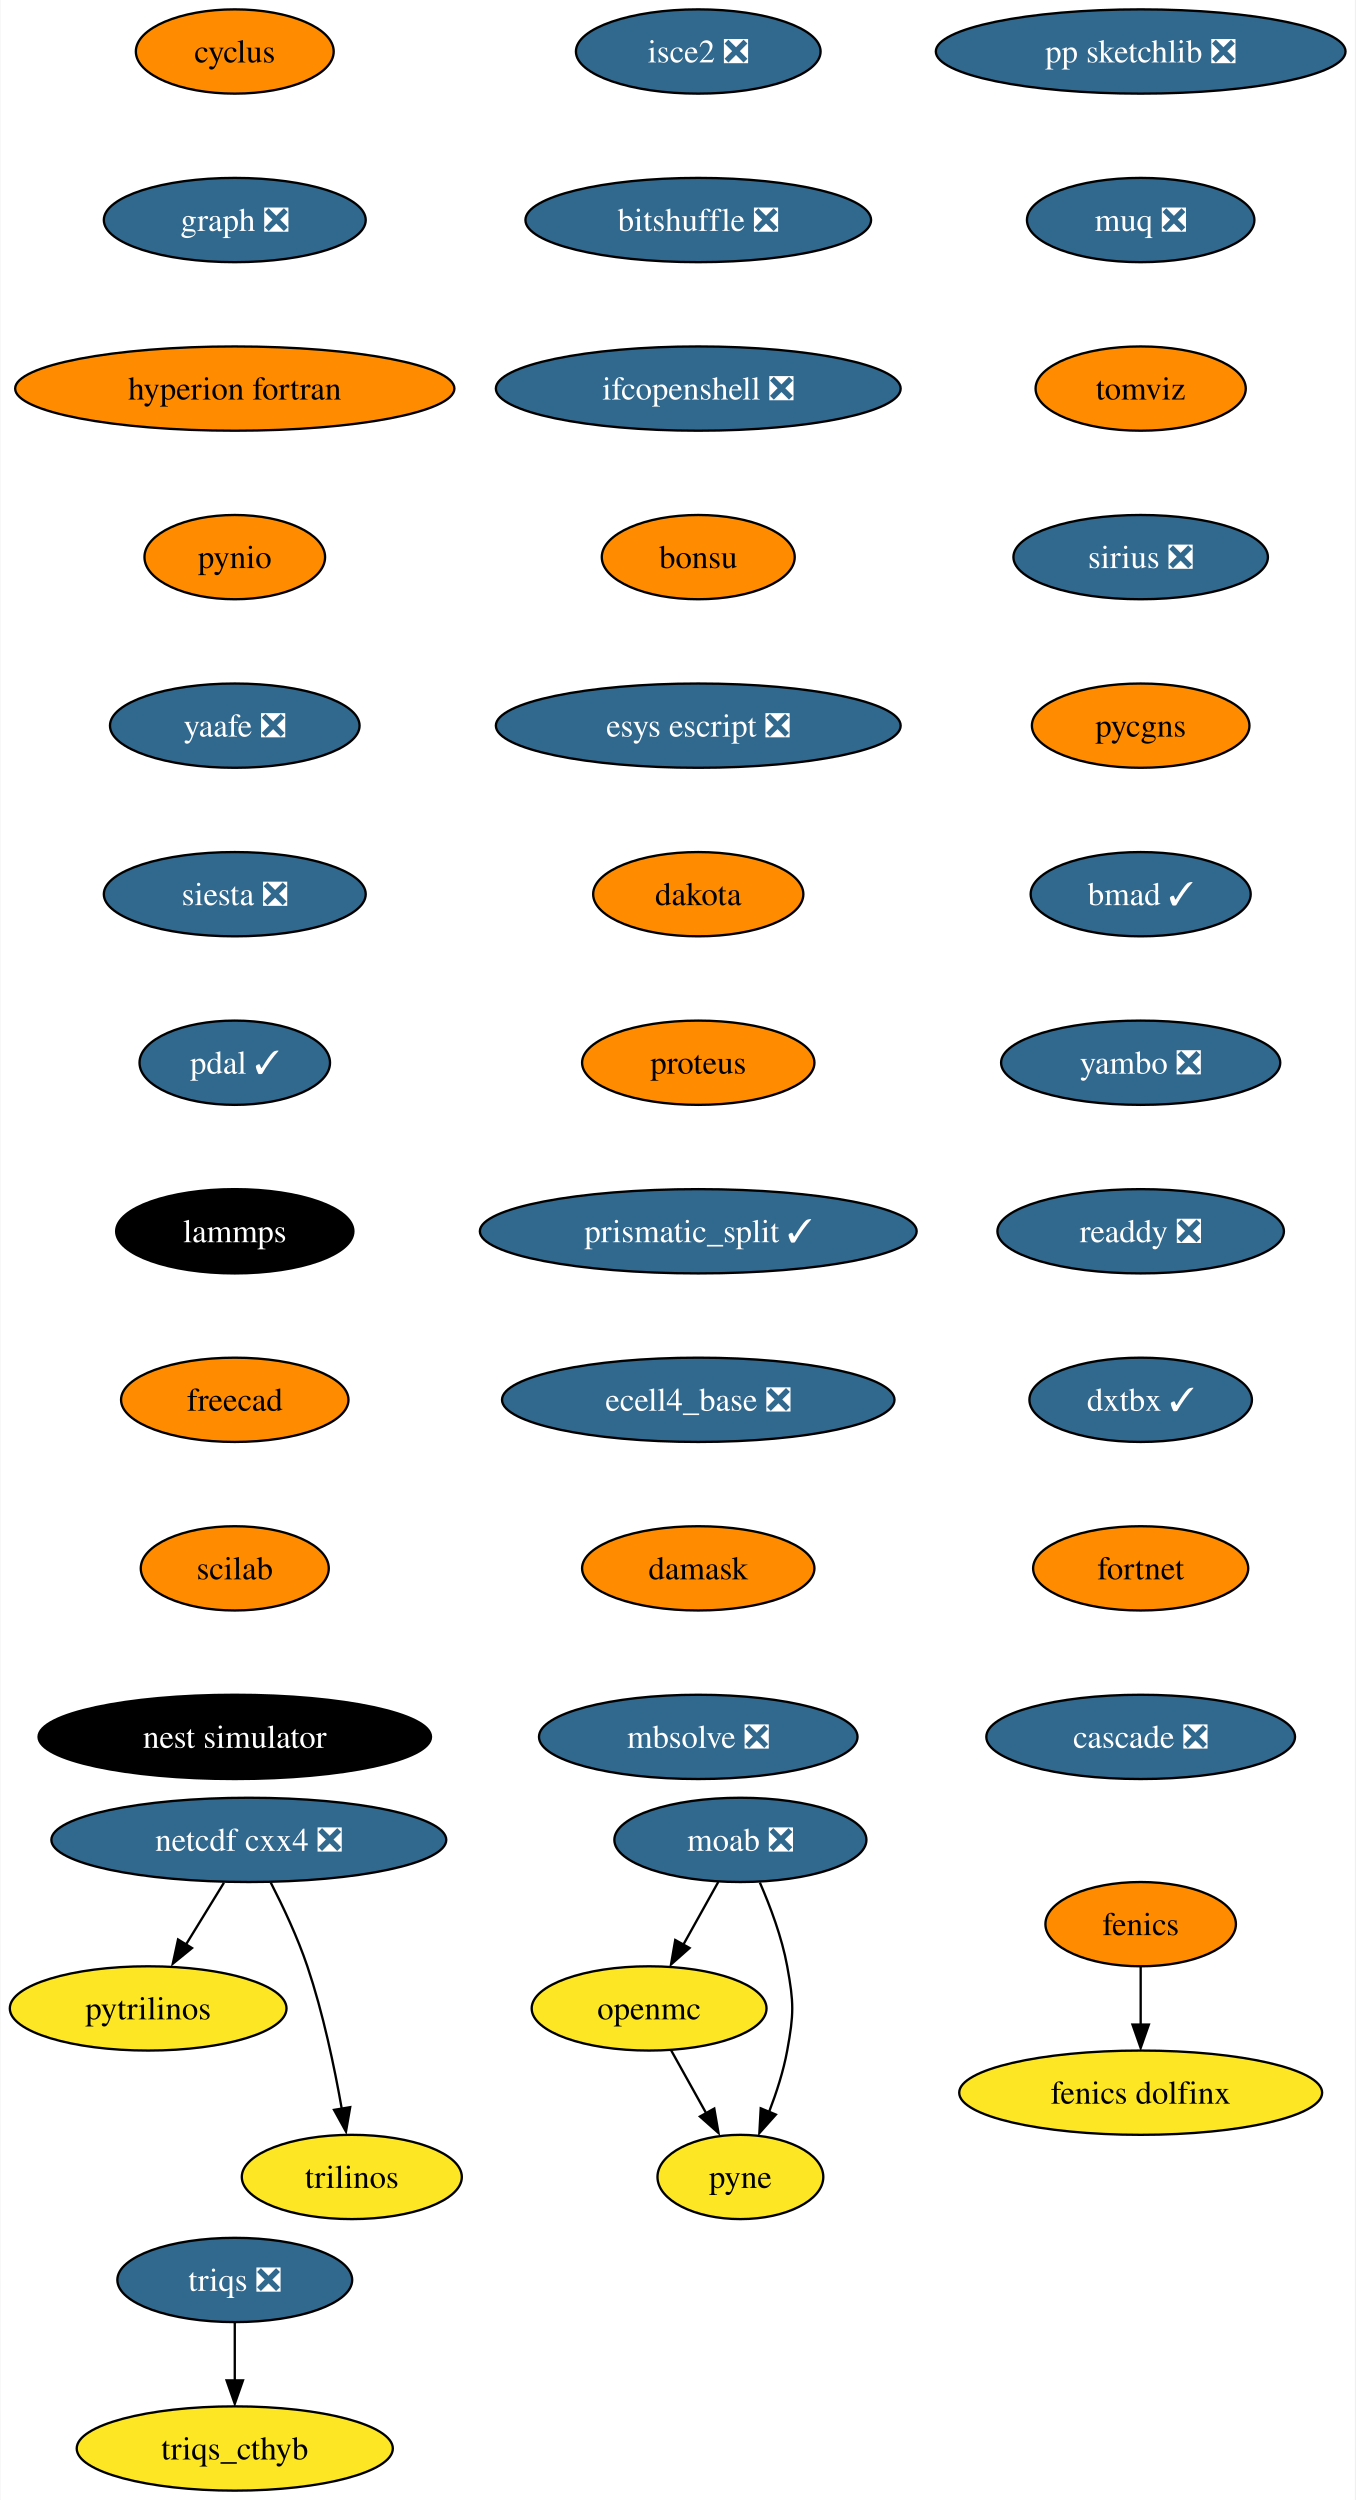
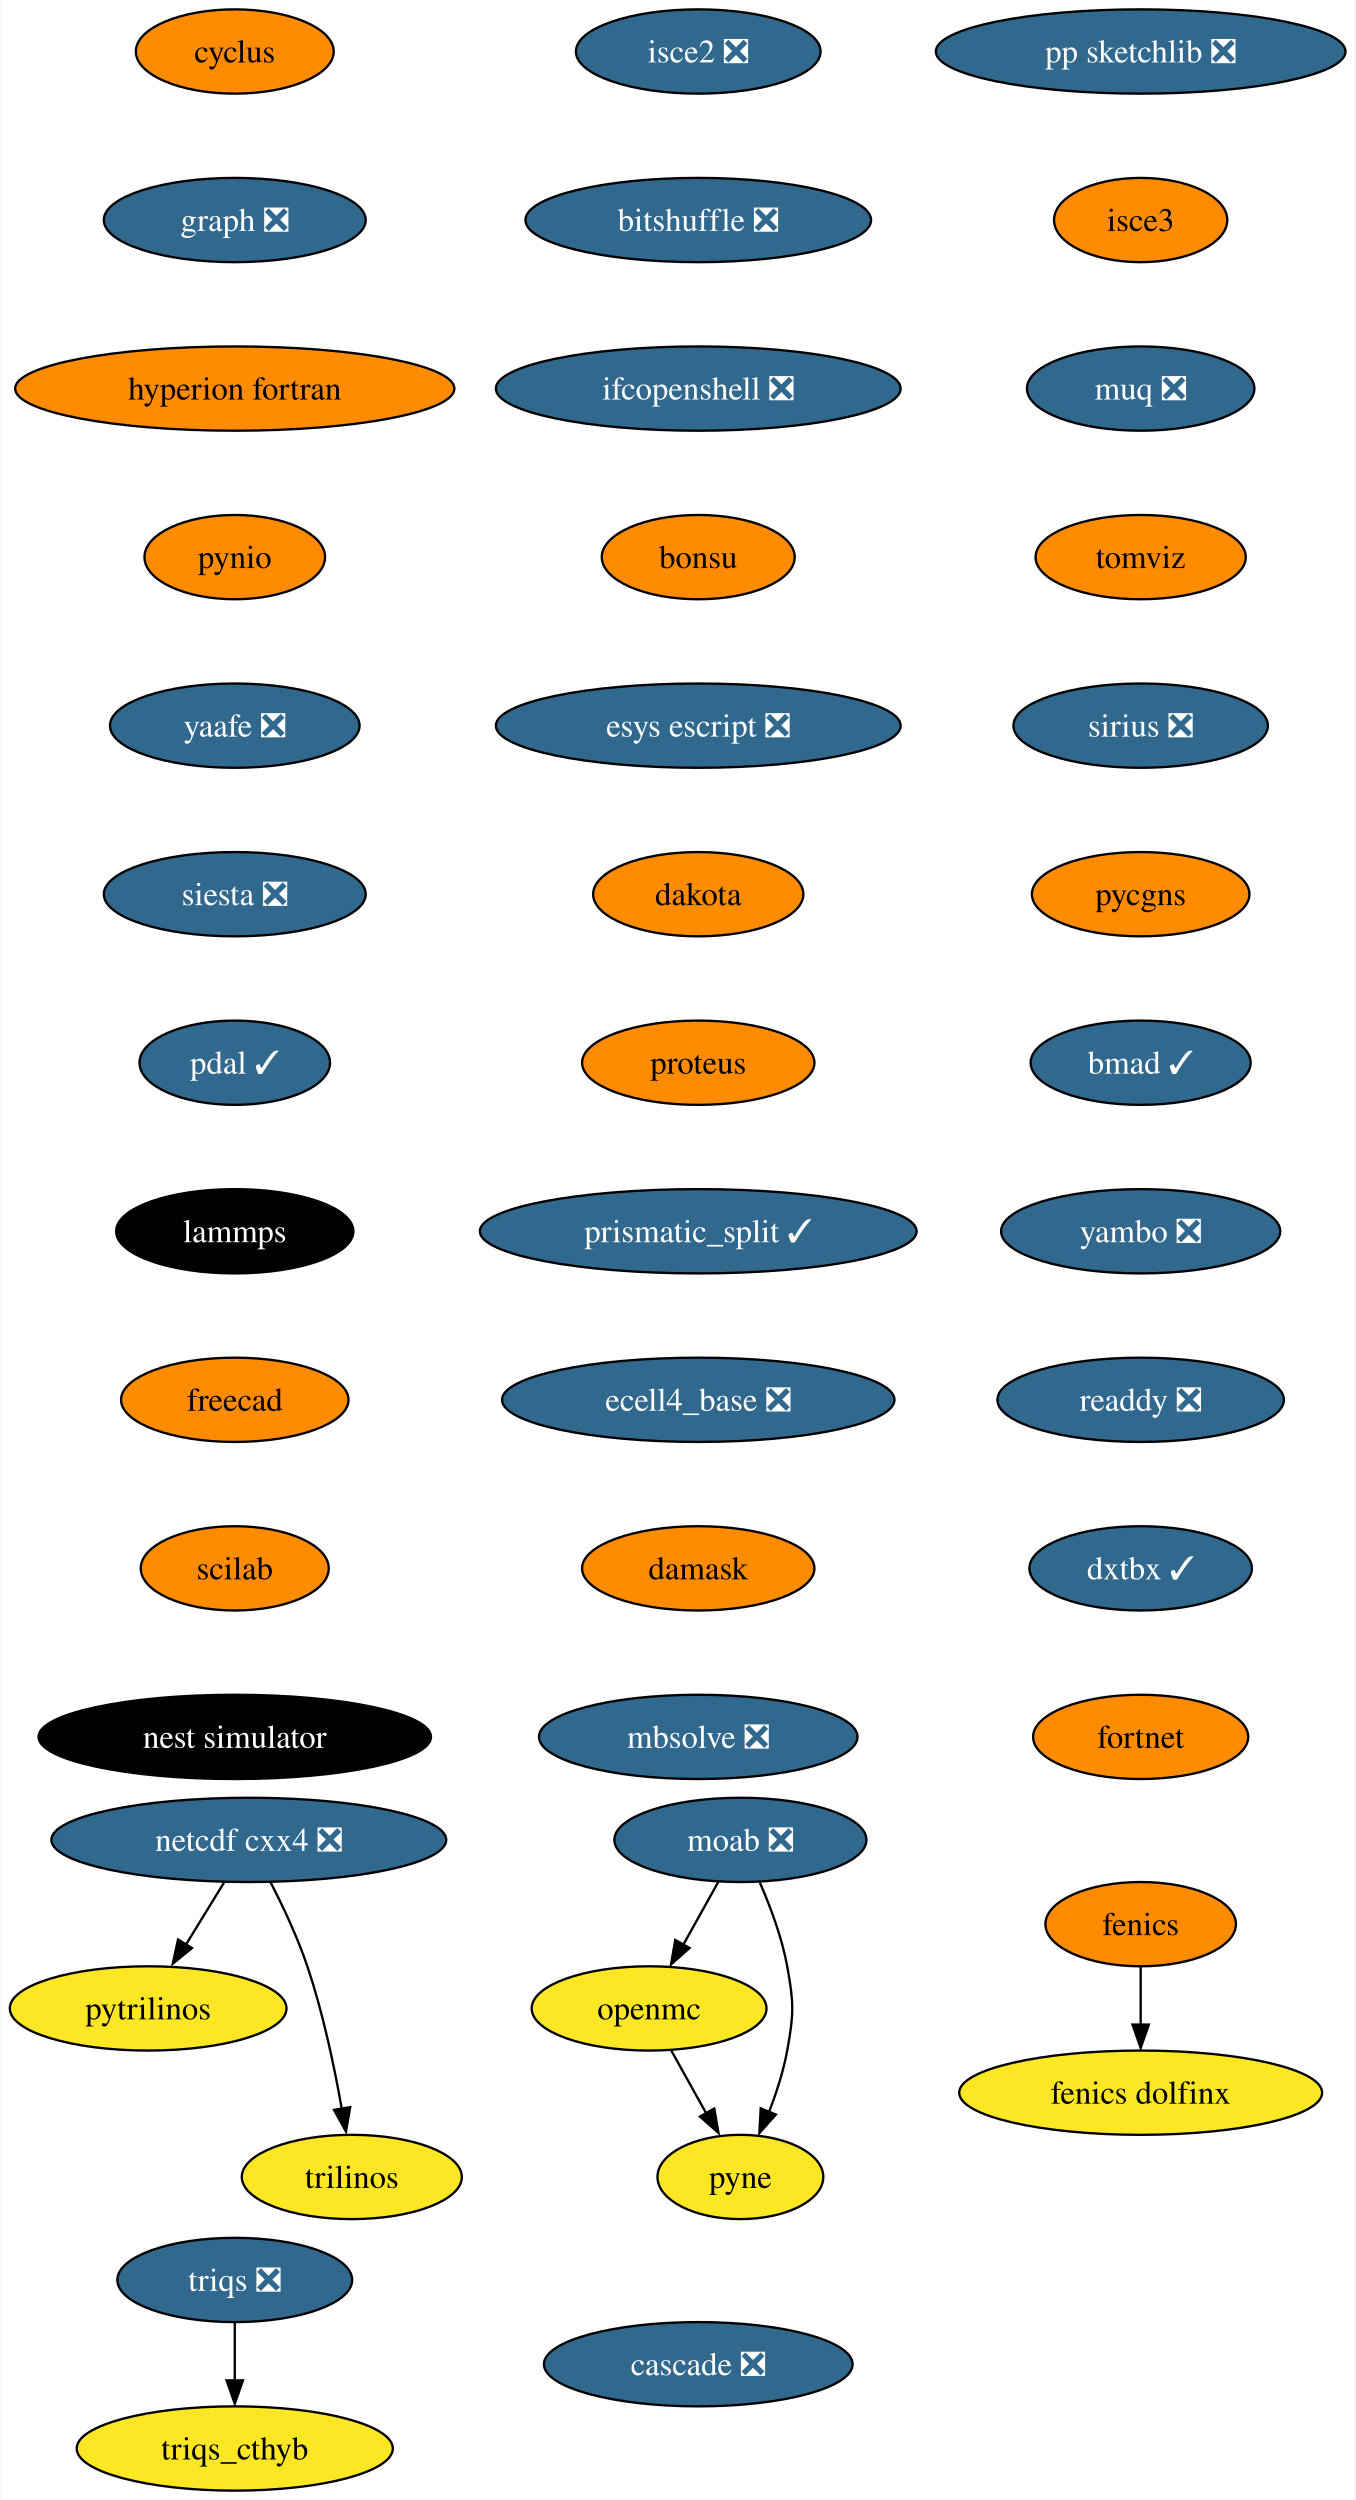
<svg xmlns="http://www.w3.org/2000/svg" xmlns:xlink="http://www.w3.org/1999/xlink" width="579pt" height="1068pt" viewBox="0.00 0.00 578.61 1068.00">
  <g id="graph0" class="graph" transform="scale(1 1) rotate(0) translate(4 1064)">
    <polygon fill="white" stroke="none" points="-4,4 -4,-1064 574.61,-1064 574.61,4 -4,4" />
    <g id="node1" class="node">
      <g id="a_node1">
        <a xlink:href="https://github.com/conda-forge/cyclus-feedstock" xlink:title="cyclus">
          <ellipse fill="#ff8c00" stroke="black" cx="96.1" cy="-1042" rx="42.26" ry="18" />
          <text text-anchor="middle" x="96.1" y="-1037.33" font-family="Times,serif" font-size="14.00">cyclus</text>
        </a>
      </g>
    </g>
    <g id="node2" class="node">
      <g id="a_node2">
        <a xlink:href="https://github.com/conda-forge/graph-feedstock/pull/9" xlink:title="graph ❎">
          <ellipse fill="#31688e" stroke="black" cx="96.1" cy="-970" rx="55.94" ry="18" />
          <text text-anchor="middle" x="96.1" y="-965.33" font-family="Times,serif" font-size="14.00" fill="white">graph ❎</text>
        </a>
      </g>
    </g>
    <g id="node5" class="node">
      <g id="a_node5">
        <a xlink:href="https://github.com/conda-forge/hyperion-fortran-feedstock" xlink:title="hyperion fortran">
          <ellipse fill="#ff8c00" stroke="black" cx="96.1" cy="-898" rx="93.82" ry="18" />
          <text text-anchor="middle" x="96.1" y="-893.33" font-family="Times,serif" font-size="14.00">hyperion fortran</text>
        </a>
      </g>
    </g>
    <g id="node3" class="node">
      <g id="a_node3">
        <a xlink:href="https://github.com/conda-forge/fenics-feedstock" xlink:title="fenics">
          <ellipse fill="#ff8c00" stroke="black" cx="483.1" cy="-242" rx="40.69" ry="18" />
          <text text-anchor="middle" x="483.1" y="-237.32" font-family="Times,serif" font-size="14.00">fenics</text>
        </a>
      </g>
    </g>
    <g id="node4" class="node">
      <g id="a_node4">
        <a xlink:href="https://github.com/conda-forge/fenics-dolfinx-feedstock" xlink:title="fenics dolfinx">
          <ellipse fill="#fde725" stroke="black" cx="483.1" cy="-170" rx="77.52" ry="18" />
          <text text-anchor="middle" x="483.1" y="-165.32" font-family="Times,serif" font-size="14.00">fenics dolfinx</text>
        </a>
      </g>
    </g>
    <g id="edge2" class="edge">
      <path fill="none" stroke="black" d="M483.1,-223.7C483.1,-216.24 483.1,-207.32 483.1,-198.97" />
      <polygon fill="black" stroke="black" points="486.6,-199.1 483.1,-189.1 479.6,-199.1 486.6,-199.1" />
    </g>
    <g id="node6" class="node">
      <g id="a_node6">
        <a xlink:href="https://github.com/conda-forge/pynio-feedstock" xlink:title="pynio">
          <ellipse fill="#ff8c00" stroke="black" cx="96.1" cy="-826" rx="38.58" ry="18" />
          <text text-anchor="middle" x="96.1" y="-821.33" font-family="Times,serif" font-size="14.00">pynio</text>
        </a>
      </g>
    </g>
    <g id="node13" class="node">
      <g id="a_node13">
        <a xlink:href="https://github.com/conda-forge/yaafe-feedstock/pull/23" xlink:title="yaafe ❎">
          <ellipse fill="#31688e" stroke="black" cx="96.1" cy="-754" rx="53.31" ry="18" />
          <text text-anchor="middle" x="96.1" y="-749.33" font-family="Times,serif" font-size="14.00" fill="white">yaafe ❎</text>
        </a>
      </g>
    </g>
    <g id="node7" class="node">
      <g id="a_node7">
        <a xlink:href="https://github.com/conda-forge/moab-feedstock/pull/84" xlink:title="moab ❎">
          <ellipse fill="#31688e" stroke="black" cx="312.1" cy="-278" rx="53.84" ry="18" />
          <text text-anchor="middle" x="312.1" y="-273.32" font-family="Times,serif" font-size="14.00" fill="white">moab ❎</text>
        </a>
      </g>
    </g>
    <g id="node8" class="node">
      <g id="a_node8">
        <a xlink:href="https://github.com/conda-forge/openmc-feedstock" xlink:title="openmc">
          <ellipse fill="#fde725" stroke="black" cx="273.1" cy="-206" rx="50.16" ry="18" />
          <text text-anchor="middle" x="273.1" y="-201.33" font-family="Times,serif" font-size="14.00">openmc</text>
        </a>
      </g>
    </g>
    <g id="edge5" class="edge">
      <path fill="none" stroke="black" d="M302.66,-260.05C298.16,-251.97 292.67,-242.12 287.65,-233.11" />
      <polygon fill="black" stroke="black" points="290.38,-231.82 282.46,-224.79 284.26,-235.23 290.38,-231.82" />
    </g>
    <g id="node9" class="node">
      <g id="a_node9">
        <a xlink:href="https://github.com/conda-forge/pyne-feedstock" xlink:title="pyne">
          <ellipse fill="#fde725" stroke="black" cx="312.1" cy="-134" rx="35.42" ry="18" />
          <text text-anchor="middle" x="312.1" y="-129.32" font-family="Times,serif" font-size="14.00">pyne</text>
        </a>
      </g>
    </g>
    <g id="edge6" class="edge">
      <path fill="none" stroke="black" d="M320.41,-259.79C324.84,-249.63 329.84,-236.38 332.1,-224 334.97,-208.26 334.97,-203.74 332.1,-188 330.51,-179.25 327.54,-170.08 324.38,-161.86" />
      <polygon fill="black" stroke="black" points="327.25,-160.65 320.2,-152.74 320.78,-163.32 327.25,-160.65" />
    </g>
    <g id="edge7" class="edge">
      <path fill="none" stroke="black" d="M282.54,-188.05C287.05,-179.97 292.53,-170.12 297.55,-161.11" />
      <polygon fill="black" stroke="black" points="300.94,-163.23 302.75,-152.79 294.82,-159.82 300.94,-163.23" />
    </g>
    <g id="node10" class="node">
      <g id="a_node10">
        <a xlink:href="https://github.com/conda-forge/netcdf-cxx4-feedstock/pull/46" xlink:title="netcdf cxx4 ❎">
          <ellipse fill="#31688e" stroke="black" cx="102.1" cy="-278" rx="84.35" ry="18" />
          <text text-anchor="middle" x="102.1" y="-273.32" font-family="Times,serif" font-size="14.00" fill="white">netcdf cxx4 ❎</text>
        </a>
      </g>
    </g>
    <g id="node11" class="node">
      <g id="a_node11">
        <a xlink:href="https://github.com/conda-forge/pytrilinos-feedstock" xlink:title="pytrilinos">
          <ellipse fill="#fde725" stroke="black" cx="59.1" cy="-206" rx="59.1" ry="18" />
          <text text-anchor="middle" x="59.1" y="-201.33" font-family="Times,serif" font-size="14.00">pytrilinos</text>
        </a>
      </g>
    </g>
    <g id="edge8" class="edge">
      <path fill="none" stroke="black" d="M91.47,-259.7C86.58,-251.73 80.66,-242.1 75.23,-233.26" />
      <polygon fill="black" stroke="black" points="77.82,-231.79 69.61,-225.1 71.86,-235.46 77.82,-231.79" />
    </g>
    <g id="node12" class="node">
      <g id="a_node12">
        <a xlink:href="https://github.com/conda-forge/trilinos-feedstock" xlink:title="trilinos">
          <ellipse fill="#fde725" stroke="black" cx="146.1" cy="-134" rx="47" ry="18" />
          <text text-anchor="middle" x="146.1" y="-129.32" font-family="Times,serif" font-size="14.00">trilinos</text>
        </a>
      </g>
    </g>
    <g id="edge9" class="edge">
      <path fill="none" stroke="black" d="M111.48,-259.75C116.69,-249.59 122.94,-236.34 127.1,-224 133.82,-204.11 138.68,-180.88 141.8,-163.15" />
      <polygon fill="black" stroke="black" points="145.41,-163.82 143.61,-153.38 138.5,-162.66 145.41,-163.82" />
    </g>
    <g id="node14" class="node">
      <g id="a_node14">
        <a xlink:href="https://github.com/conda-forge/siesta-feedstock/pull/40" xlink:title="siesta ❎">
          <ellipse fill="#31688e" stroke="black" cx="96.1" cy="-682" rx="55.94" ry="18" />
          <text text-anchor="middle" x="96.1" y="-677.33" font-family="Times,serif" font-size="14.00" fill="white">siesta ❎</text>
        </a>
      </g>
    </g>
    <g id="node15" class="node">
      <g id="a_node15">
        <a xlink:href="https://github.com/conda-forge/pdal-feedstock/pull/210" xlink:title="pdal ✓">
          <ellipse fill="#31688e" stroke="black" cx="96.1" cy="-610" rx="40.69" ry="18" />
          <text text-anchor="middle" x="96.1" y="-605.33" font-family="Times,serif" font-size="14.00" fill="white">pdal ✓</text>
        </a>
      </g>
    </g>
    <g id="node16" class="node">
      <g id="a_node16">
        <a xlink:href="https://github.com/conda-forge/lammps-feedstock" xlink:title="lammps">
          <ellipse fill="#000000" stroke="black" cx="96.1" cy="-538" rx="50.68" ry="18" />
          <text text-anchor="middle" x="96.1" y="-533.33" font-family="Times,serif" font-size="14.00" fill="white">lammps</text>
        </a>
      </g>
    </g>
    <g id="node17" class="node">
      <g id="a_node17">
        <a xlink:href="https://github.com/conda-forge/freecad-feedstock" xlink:title="freecad">
          <ellipse fill="#ff8c00" stroke="black" cx="96.1" cy="-466" rx="48.58" ry="18" />
          <text text-anchor="middle" x="96.1" y="-461.32" font-family="Times,serif" font-size="14.00">freecad</text>
        </a>
      </g>
    </g>
    <g id="node18" class="node">
      <g id="a_node18">
        <a xlink:href="https://github.com/conda-forge/scilab-feedstock" xlink:title="scilab">
          <ellipse fill="#ff8c00" stroke="black" cx="96.1" cy="-394" rx="40.16" ry="18" />
          <text text-anchor="middle" x="96.1" y="-389.32" font-family="Times,serif" font-size="14.00">scilab</text>
        </a>
      </g>
    </g>
    <g id="node19" class="node">
      <g id="a_node19">
        <a xlink:href="https://github.com/conda-forge/nest-simulator-feedstock" xlink:title="nest simulator">
          <ellipse fill="#000000" stroke="black" cx="96.1" cy="-322" rx="83.83" ry="18" />
          <text text-anchor="middle" x="96.1" y="-317.32" font-family="Times,serif" font-size="14.00" fill="white">nest simulator</text>
        </a>
      </g>
    </g>
    <g id="node20" class="node">
      <g id="a_node20">
        <a xlink:href="https://github.com/conda-forge/isce2-feedstock/pull/64" xlink:title="isce2 ❎">
          <ellipse fill="#31688e" stroke="black" cx="294.1" cy="-1042" rx="52.26" ry="18" />
          <text text-anchor="middle" x="294.1" y="-1037.33" font-family="Times,serif" font-size="14.00" fill="white">isce2 ❎</text>
        </a>
      </g>
    </g>
    <g id="node21" class="node">
      <g id="a_node21">
        <a xlink:href="https://github.com/conda-forge/bitshuffle-feedstock/pull/38" xlink:title="bitshuffle ❎">
          <ellipse fill="#31688e" stroke="black" cx="294.1" cy="-970" rx="73.83" ry="18" />
          <text text-anchor="middle" x="294.1" y="-965.33" font-family="Times,serif" font-size="14.00" fill="white">bitshuffle ❎</text>
        </a>
      </g>
    </g>
    <g id="node22" class="node">
      <g id="a_node22">
        <a xlink:href="https://github.com/conda-forge/ifcopenshell-feedstock/pull/30" xlink:title="ifcopenshell ❎">
          <ellipse fill="#31688e" stroke="black" cx="294.1" cy="-898" rx="86.46" ry="18" />
          <text text-anchor="middle" x="294.1" y="-893.33" font-family="Times,serif" font-size="14.00" fill="white">ifcopenshell ❎</text>
        </a>
      </g>
    </g>
    <g id="node23" class="node">
      <g id="a_node23">
        <a xlink:href="https://github.com/conda-forge/bonsu-feedstock" xlink:title="bonsu">
          <ellipse fill="#ff8c00" stroke="black" cx="294.1" cy="-826" rx="41.21" ry="18" />
          <text text-anchor="middle" x="294.1" y="-821.33" font-family="Times,serif" font-size="14.00">bonsu</text>
        </a>
      </g>
    </g>
    <g id="node24" class="node">
      <g id="a_node24">
        <a xlink:href="https://github.com/conda-forge/esys-escript-feedstock/pull/62" xlink:title="esys escript ❎">
          <ellipse fill="#31688e" stroke="black" cx="294.1" cy="-754" rx="86.46" ry="18" />
          <text text-anchor="middle" x="294.1" y="-749.33" font-family="Times,serif" font-size="14.00" fill="white">esys escript ❎</text>
        </a>
      </g>
    </g>
    <g id="node25" class="node">
      <g id="a_node25">
        <a xlink:href="https://github.com/conda-forge/dakota-feedstock" xlink:title="dakota">
          <ellipse fill="#ff8c00" stroke="black" cx="294.1" cy="-682" rx="44.9" ry="18" />
          <text text-anchor="middle" x="294.1" y="-677.33" font-family="Times,serif" font-size="14.00">dakota</text>
        </a>
      </g>
    </g>
    <g id="node26" class="node">
      <g id="a_node26">
        <a xlink:href="https://github.com/conda-forge/proteus-feedstock" xlink:title="proteus">
          <ellipse fill="#ff8c00" stroke="black" cx="294.1" cy="-610" rx="49.63" ry="18" />
          <text text-anchor="middle" x="294.1" y="-605.33" font-family="Times,serif" font-size="14.00">proteus</text>
        </a>
      </g>
    </g>
    <g id="node29" class="node">
      <g id="a_node29">
        <a xlink:href="https://github.com/conda-forge/prismatic_split-feedstock/pull/39" xlink:title="prismatic_split ✓">
          <ellipse fill="#31688e" stroke="black" cx="294.1" cy="-538" rx="93.3" ry="18" />
          <text text-anchor="middle" x="294.1" y="-533.33" font-family="Times,serif" font-size="14.00" fill="white">prismatic_split ✓</text>
        </a>
      </g>
    </g>
    <g id="node27" class="node">
      <g id="a_node27">
        <a xlink:href="https://github.com/conda-forge/triqs-feedstock/pull/39" xlink:title="triqs ❎">
          <ellipse fill="#31688e" stroke="black" cx="96.1" cy="-90" rx="50.16" ry="18" />
          <text text-anchor="middle" x="96.1" y="-85.33" font-family="Times,serif" font-size="14.00" fill="white">triqs ❎</text>
        </a>
      </g>
    </g>
    <g id="node28" class="node">
      <g id="a_node28">
        <a xlink:href="https://github.com/conda-forge/triqs_cthyb-feedstock" xlink:title="triqs_cthyb">
          <ellipse fill="#fde725" stroke="black" cx="96.1" cy="-18" rx="67.52" ry="18" />
          <text text-anchor="middle" x="96.1" y="-13.32" font-family="Times,serif" font-size="14.00">triqs_cthyb</text>
        </a>
      </g>
    </g>
    <g id="edge23" class="edge">
      <path fill="none" stroke="black" d="M96.1,-71.7C96.1,-64.24 96.1,-55.32 96.1,-46.97" />
      <polygon fill="black" stroke="black" points="99.6,-47.1 96.1,-37.1 92.6,-47.1 99.6,-47.1" />
    </g>
    <g id="node30" class="node">
      <g id="a_node30">
        <a xlink:href="https://github.com/conda-forge/ecell4_base-feedstock/pull/23" xlink:title="ecell4_base ❎">
          <ellipse fill="#31688e" stroke="black" cx="294.1" cy="-466" rx="83.83" ry="18" />
          <text text-anchor="middle" x="294.1" y="-461.32" font-family="Times,serif" font-size="14.00" fill="white">ecell4_base ❎</text>
        </a>
      </g>
    </g>
    <g id="node31" class="node">
      <g id="a_node31">
        <a xlink:href="https://github.com/conda-forge/damask-feedstock" xlink:title="damask">
          <ellipse fill="#ff8c00" stroke="black" cx="294.1" cy="-394" rx="49.63" ry="18" />
          <text text-anchor="middle" x="294.1" y="-389.32" font-family="Times,serif" font-size="14.00">damask</text>
        </a>
      </g>
    </g>
    <g id="node32" class="node">
      <g id="a_node32">
        <a xlink:href="https://github.com/conda-forge/mbsolve-feedstock/pull/15" xlink:title="mbsolve ❎">
          <ellipse fill="#31688e" stroke="black" cx="294.1" cy="-322" rx="68.04" ry="18" />
          <text text-anchor="middle" x="294.1" y="-317.32" font-family="Times,serif" font-size="14.00" fill="white">mbsolve ❎</text>
        </a>
      </g>
    </g>
    <g id="node33" class="node">
      <g id="a_node33">
        <a xlink:href="https://github.com/conda-forge/pp-sketchlib-feedstock/pull/41" xlink:title="pp sketchlib ❎">
          <ellipse fill="#31688e" stroke="black" cx="483.1" cy="-1042" rx="87.51" ry="18" />
          <text text-anchor="middle" x="483.1" y="-1037.33" font-family="Times,serif" font-size="14.00" fill="white">pp sketchlib ❎</text>
        </a>
      </g>
    </g>
    <g id="node34" class="node">
      <g id="a_node34">
-         <a xlink:href="https://github.com/conda-forge/muq-feedstock/pull/32" xlink:title="muq ❎">
-           <ellipse fill="#31688e" stroke="black" cx="483.1" cy="-970" rx="48.58" ry="18" />
-           <text text-anchor="middle" x="483.1" y="-965.33" font-family="Times,serif" font-size="14.00" fill="white">muq ❎</text>
+         <a xlink:href="https://github.com/conda-forge/isce3-feedstock" xlink:title="isce3">
+           <ellipse fill="#ff8c00" stroke="black" cx="483.1" cy="-970" rx="37" ry="18" />
+           <text text-anchor="middle" x="483.1" y="-965.33" font-family="Times,serif" font-size="14.00">isce3</text>
        </a>
      </g>
    </g>
    <g id="node35" class="node">
      <g id="a_node35">
-         <a xlink:href="https://github.com/conda-forge/tomviz-feedstock" xlink:title="tomviz">
-           <ellipse fill="#ff8c00" stroke="black" cx="483.1" cy="-898" rx="44.9" ry="18" />
-           <text text-anchor="middle" x="483.1" y="-893.33" font-family="Times,serif" font-size="14.00">tomviz</text>
+         <a xlink:href="https://github.com/conda-forge/muq-feedstock/pull/32" xlink:title="muq ❎">
+           <ellipse fill="#31688e" stroke="black" cx="483.1" cy="-898" rx="48.58" ry="18" />
+           <text text-anchor="middle" x="483.1" y="-893.33" font-family="Times,serif" font-size="14.00" fill="white">muq ❎</text>
        </a>
      </g>
    </g>
    <g id="node36" class="node">
      <g id="a_node36">
-         <a xlink:href="https://github.com/conda-forge/sirius-feedstock/pull/21" xlink:title="sirius ❎">
-           <ellipse fill="#31688e" stroke="black" cx="483.1" cy="-826" rx="54.36" ry="18" />
-           <text text-anchor="middle" x="483.1" y="-821.33" font-family="Times,serif" font-size="14.00" fill="white">sirius ❎</text>
+         <a xlink:href="https://github.com/conda-forge/tomviz-feedstock" xlink:title="tomviz">
+           <ellipse fill="#ff8c00" stroke="black" cx="483.1" cy="-826" rx="44.9" ry="18" />
+           <text text-anchor="middle" x="483.1" y="-821.33" font-family="Times,serif" font-size="14.00">tomviz</text>
        </a>
      </g>
    </g>
    <g id="node37" class="node">
      <g id="a_node37">
-         <a xlink:href="https://github.com/conda-forge/pycgns-feedstock" xlink:title="pycgns">
-           <ellipse fill="#ff8c00" stroke="black" cx="483.1" cy="-754" rx="46.47" ry="18" />
-           <text text-anchor="middle" x="483.1" y="-749.33" font-family="Times,serif" font-size="14.00">pycgns</text>
+         <a xlink:href="https://github.com/conda-forge/sirius-feedstock/pull/21" xlink:title="sirius ❎">
+           <ellipse fill="#31688e" stroke="black" cx="483.1" cy="-754" rx="54.36" ry="18" />
+           <text text-anchor="middle" x="483.1" y="-749.33" font-family="Times,serif" font-size="14.00" fill="white">sirius ❎</text>
        </a>
      </g>
    </g>
    <g id="node38" class="node">
      <g id="a_node38">
-         <a xlink:href="https://github.com/conda-forge/bmad-feedstock/pull/257" xlink:title="bmad ✓">
-           <ellipse fill="#31688e" stroke="black" cx="483.1" cy="-682" rx="47" ry="18" />
-           <text text-anchor="middle" x="483.1" y="-677.33" font-family="Times,serif" font-size="14.00" fill="white">bmad ✓</text>
+         <a xlink:href="https://github.com/conda-forge/pycgns-feedstock" xlink:title="pycgns">
+           <ellipse fill="#ff8c00" stroke="black" cx="483.1" cy="-682" rx="46.47" ry="18" />
+           <text text-anchor="middle" x="483.1" y="-677.33" font-family="Times,serif" font-size="14.00">pycgns</text>
        </a>
      </g>
    </g>
    <g id="node39" class="node">
      <g id="a_node39">
-         <a xlink:href="https://github.com/conda-forge/yambo-feedstock/pull/15" xlink:title="yambo ❎">
-           <ellipse fill="#31688e" stroke="black" cx="483.1" cy="-610" rx="59.63" ry="18" />
-           <text text-anchor="middle" x="483.1" y="-605.33" font-family="Times,serif" font-size="14.00" fill="white">yambo ❎</text>
+         <a xlink:href="https://github.com/conda-forge/bmad-feedstock/pull/257" xlink:title="bmad ✓">
+           <ellipse fill="#31688e" stroke="black" cx="483.1" cy="-610" rx="47" ry="18" />
+           <text text-anchor="middle" x="483.1" y="-605.33" font-family="Times,serif" font-size="14.00" fill="white">bmad ✓</text>
        </a>
      </g>
    </g>
    <g id="node40" class="node">
      <g id="a_node40">
-         <a xlink:href="https://github.com/conda-forge/readdy-feedstock/pull/11" xlink:title="readdy ❎">
-           <ellipse fill="#31688e" stroke="black" cx="483.1" cy="-538" rx="61.2" ry="18" />
-           <text text-anchor="middle" x="483.1" y="-533.33" font-family="Times,serif" font-size="14.00" fill="white">readdy ❎</text>
+         <a xlink:href="https://github.com/conda-forge/yambo-feedstock/pull/15" xlink:title="yambo ❎">
+           <ellipse fill="#31688e" stroke="black" cx="483.1" cy="-538" rx="59.63" ry="18" />
+           <text text-anchor="middle" x="483.1" y="-533.33" font-family="Times,serif" font-size="14.00" fill="white">yambo ❎</text>
        </a>
      </g>
    </g>
    <g id="node41" class="node">
      <g id="a_node41">
-         <a xlink:href="https://github.com/conda-forge/dxtbx-feedstock/pull/47" xlink:title="dxtbx ✓">
-           <ellipse fill="#31688e" stroke="black" cx="483.1" cy="-466" rx="47.53" ry="18" />
-           <text text-anchor="middle" x="483.1" y="-461.32" font-family="Times,serif" font-size="14.00" fill="white">dxtbx ✓</text>
+         <a xlink:href="https://github.com/conda-forge/readdy-feedstock/pull/11" xlink:title="readdy ❎">
+           <ellipse fill="#31688e" stroke="black" cx="483.1" cy="-466" rx="61.2" ry="18" />
+           <text text-anchor="middle" x="483.1" y="-461.32" font-family="Times,serif" font-size="14.00" fill="white">readdy ❎</text>
        </a>
      </g>
    </g>
    <g id="node42" class="node">
      <g id="a_node42">
-         <a xlink:href="https://github.com/conda-forge/fortnet-feedstock" xlink:title="fortnet">
-           <ellipse fill="#ff8c00" stroke="black" cx="483.1" cy="-394" rx="45.95" ry="18" />
-           <text text-anchor="middle" x="483.1" y="-389.32" font-family="Times,serif" font-size="14.00">fortnet</text>
+         <a xlink:href="https://github.com/conda-forge/dxtbx-feedstock/pull/47" xlink:title="dxtbx ✓">
+           <ellipse fill="#31688e" stroke="black" cx="483.1" cy="-394" rx="47.53" ry="18" />
+           <text text-anchor="middle" x="483.1" y="-389.32" font-family="Times,serif" font-size="14.00" fill="white">dxtbx ✓</text>
        </a>
      </g>
    </g>
    <g id="node43" class="node">
      <g id="a_node43">
+         <a xlink:href="https://github.com/conda-forge/fortnet-feedstock" xlink:title="fortnet">
+           <ellipse fill="#ff8c00" stroke="black" cx="483.1" cy="-322" rx="45.95" ry="18" />
+           <text text-anchor="middle" x="483.1" y="-317.32" font-family="Times,serif" font-size="14.00">fortnet</text>
+         </a>
+       </g>
+     </g>
+     <g id="node44" class="node">
+       <g id="a_node44">
        <a xlink:href="https://github.com/conda-forge/cascade-feedstock/pull/9" xlink:title="cascade ❎">
-           <ellipse fill="#31688e" stroke="black" cx="483.1" cy="-322" rx="65.94" ry="18" />
-           <text text-anchor="middle" x="483.1" y="-317.32" font-family="Times,serif" font-size="14.00" fill="white">cascade ❎</text>
+           <ellipse fill="#31688e" stroke="black" cx="294.1" cy="-54" rx="65.94" ry="18" />
+           <text text-anchor="middle" x="294.1" y="-49.33" font-family="Times,serif" font-size="14.00" fill="white">cascade ❎</text>
        </a>
      </g>
    </g>
  </g>
</svg>
